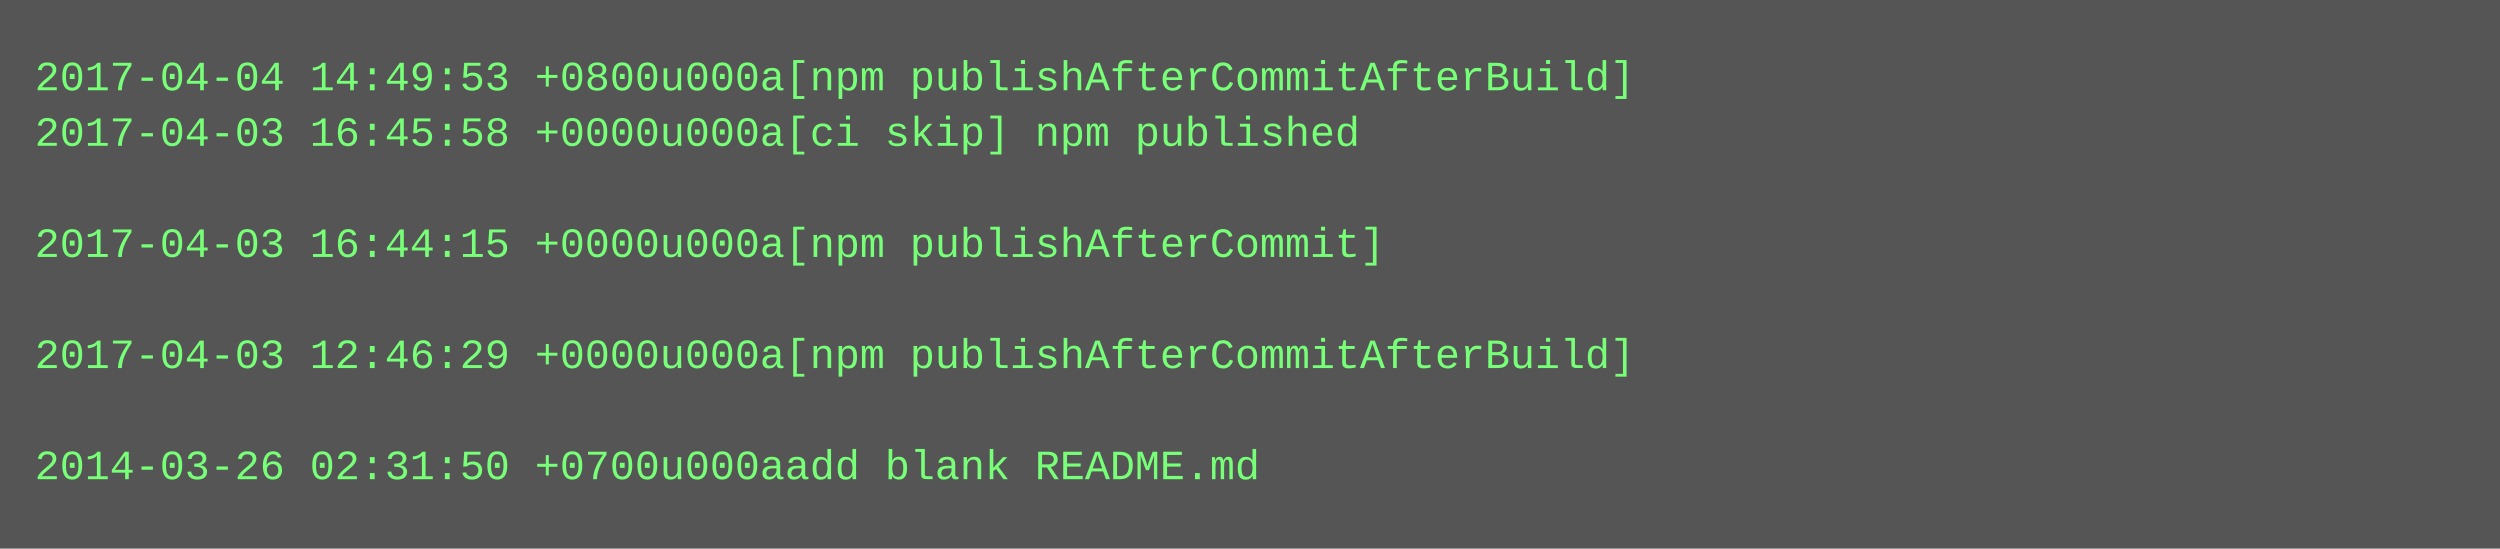
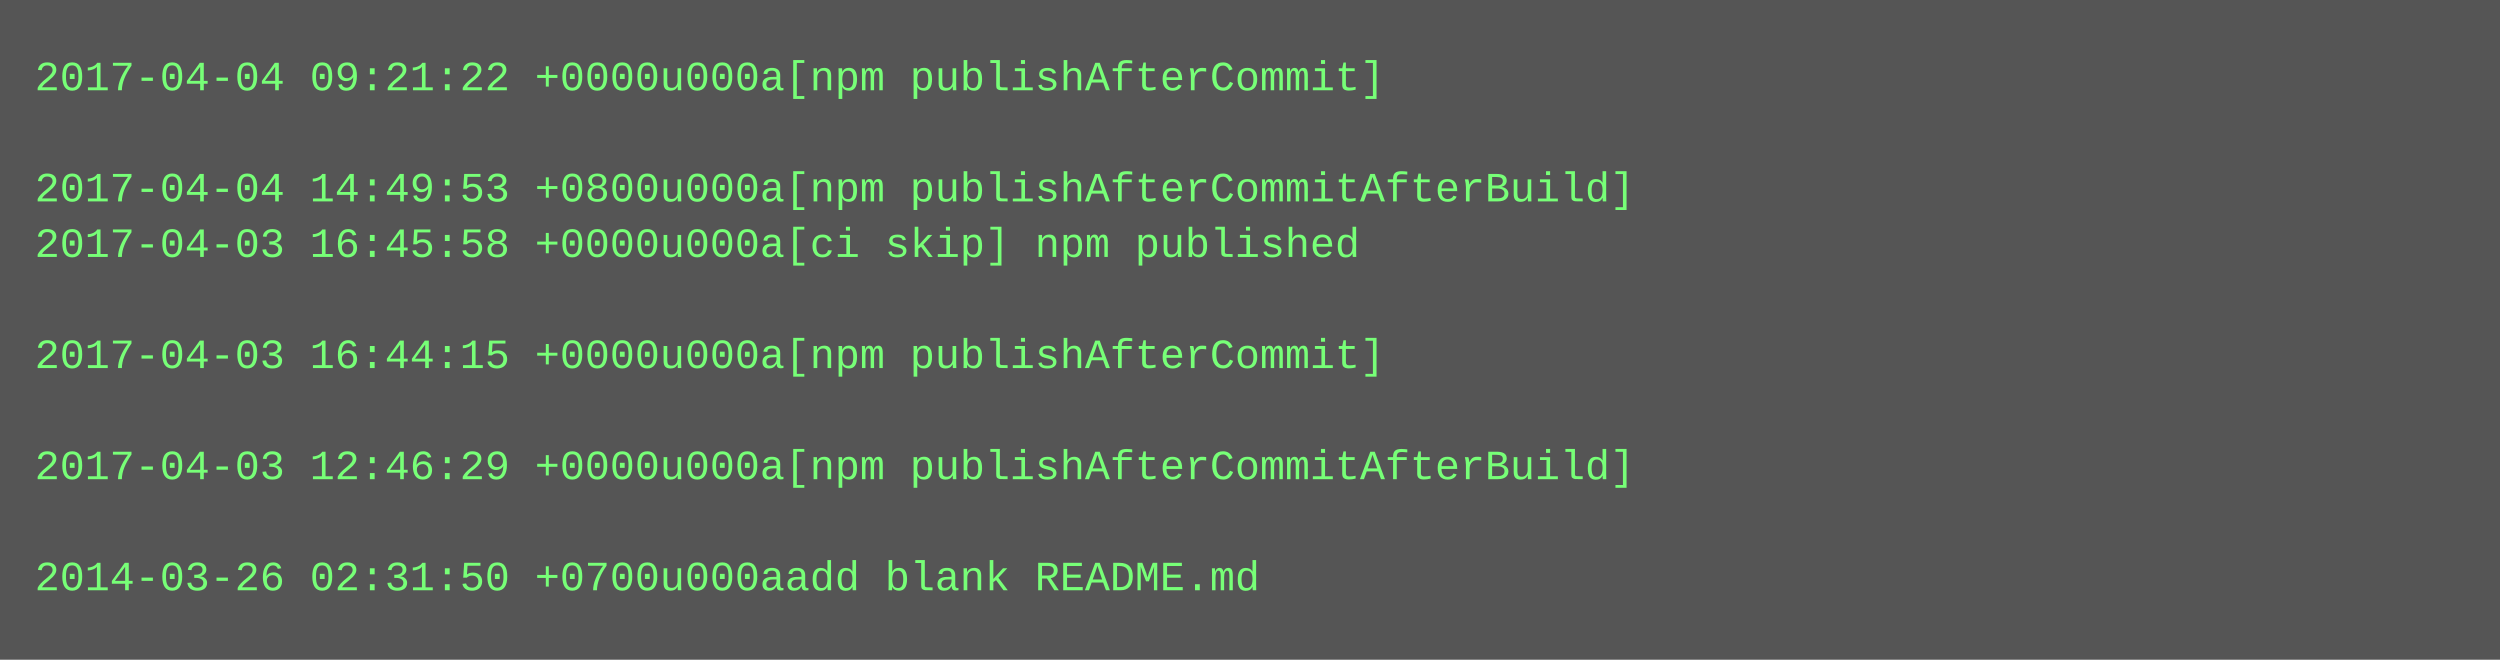
- <svg xmlns="http://www.w3.org/2000/svg" height="158" width="720">
-   <rect height="158" fill="#555" width="720" />
+ <svg xmlns="http://www.w3.org/2000/svg" height="190" width="720">
+   <rect height="190" fill="#555" width="720" />
  <text fill="#7f7" font-family="Courier New" font-size="12" xml:space="preserve">
-     <tspan x="10" y="26">2017-04-04 14:49:53 +0800u000a[npm publishAfterCommitAfterBuild]</tspan>
-     <tspan x="10" y="42">2017-04-03 16:45:58 +0000u000a[ci skip] npm published</tspan>
-     <tspan x="10" y="58" />
-     <tspan x="10" y="74">2017-04-03 16:44:15 +0000u000a[npm publishAfterCommit]</tspan>
+     <tspan x="10" y="26">2017-04-04 09:21:22 +0000u000a[npm publishAfterCommit]</tspan>
+     <tspan x="10" y="42" />
+     <tspan x="10" y="58">2017-04-04 14:49:53 +0800u000a[npm publishAfterCommitAfterBuild]</tspan>
+     <tspan x="10" y="74">2017-04-03 16:45:58 +0000u000a[ci skip] npm published</tspan>
    <tspan x="10" y="90" />
-     <tspan x="10" y="106">2017-04-03 12:46:29 +0000u000a[npm publishAfterCommitAfterBuild]</tspan>
+     <tspan x="10" y="106">2017-04-03 16:44:15 +0000u000a[npm publishAfterCommit]</tspan>
    <tspan x="10" y="122" />
-     <tspan x="10" y="138">2014-03-26 02:31:50 +0700u000aadd blank README.md</tspan>
+     <tspan x="10" y="138">2017-04-03 12:46:29 +0000u000a[npm publishAfterCommitAfterBuild]</tspan>
+     <tspan x="10" y="154" />
+     <tspan x="10" y="170">2014-03-26 02:31:50 +0700u000aadd blank README.md</tspan>
  </text>
</svg>
